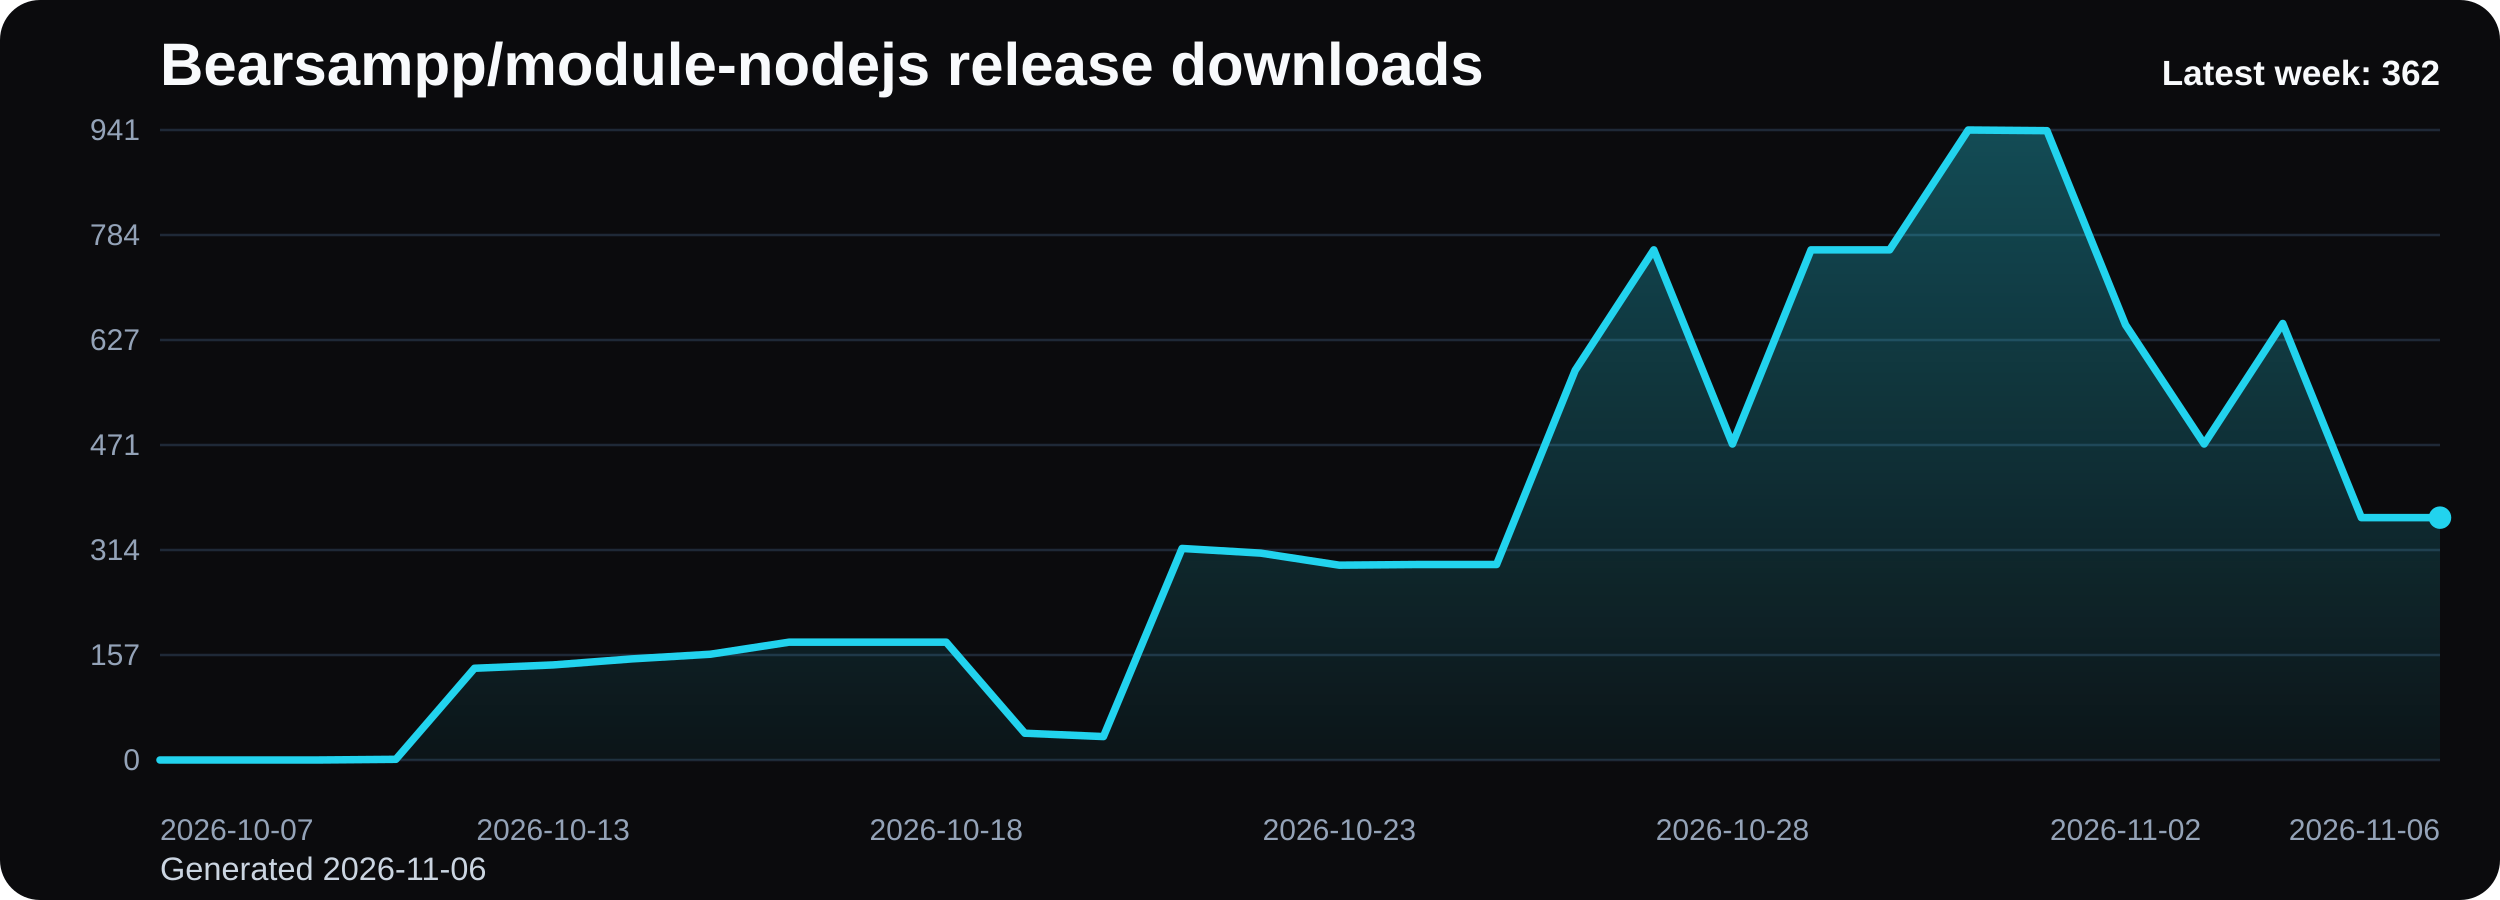
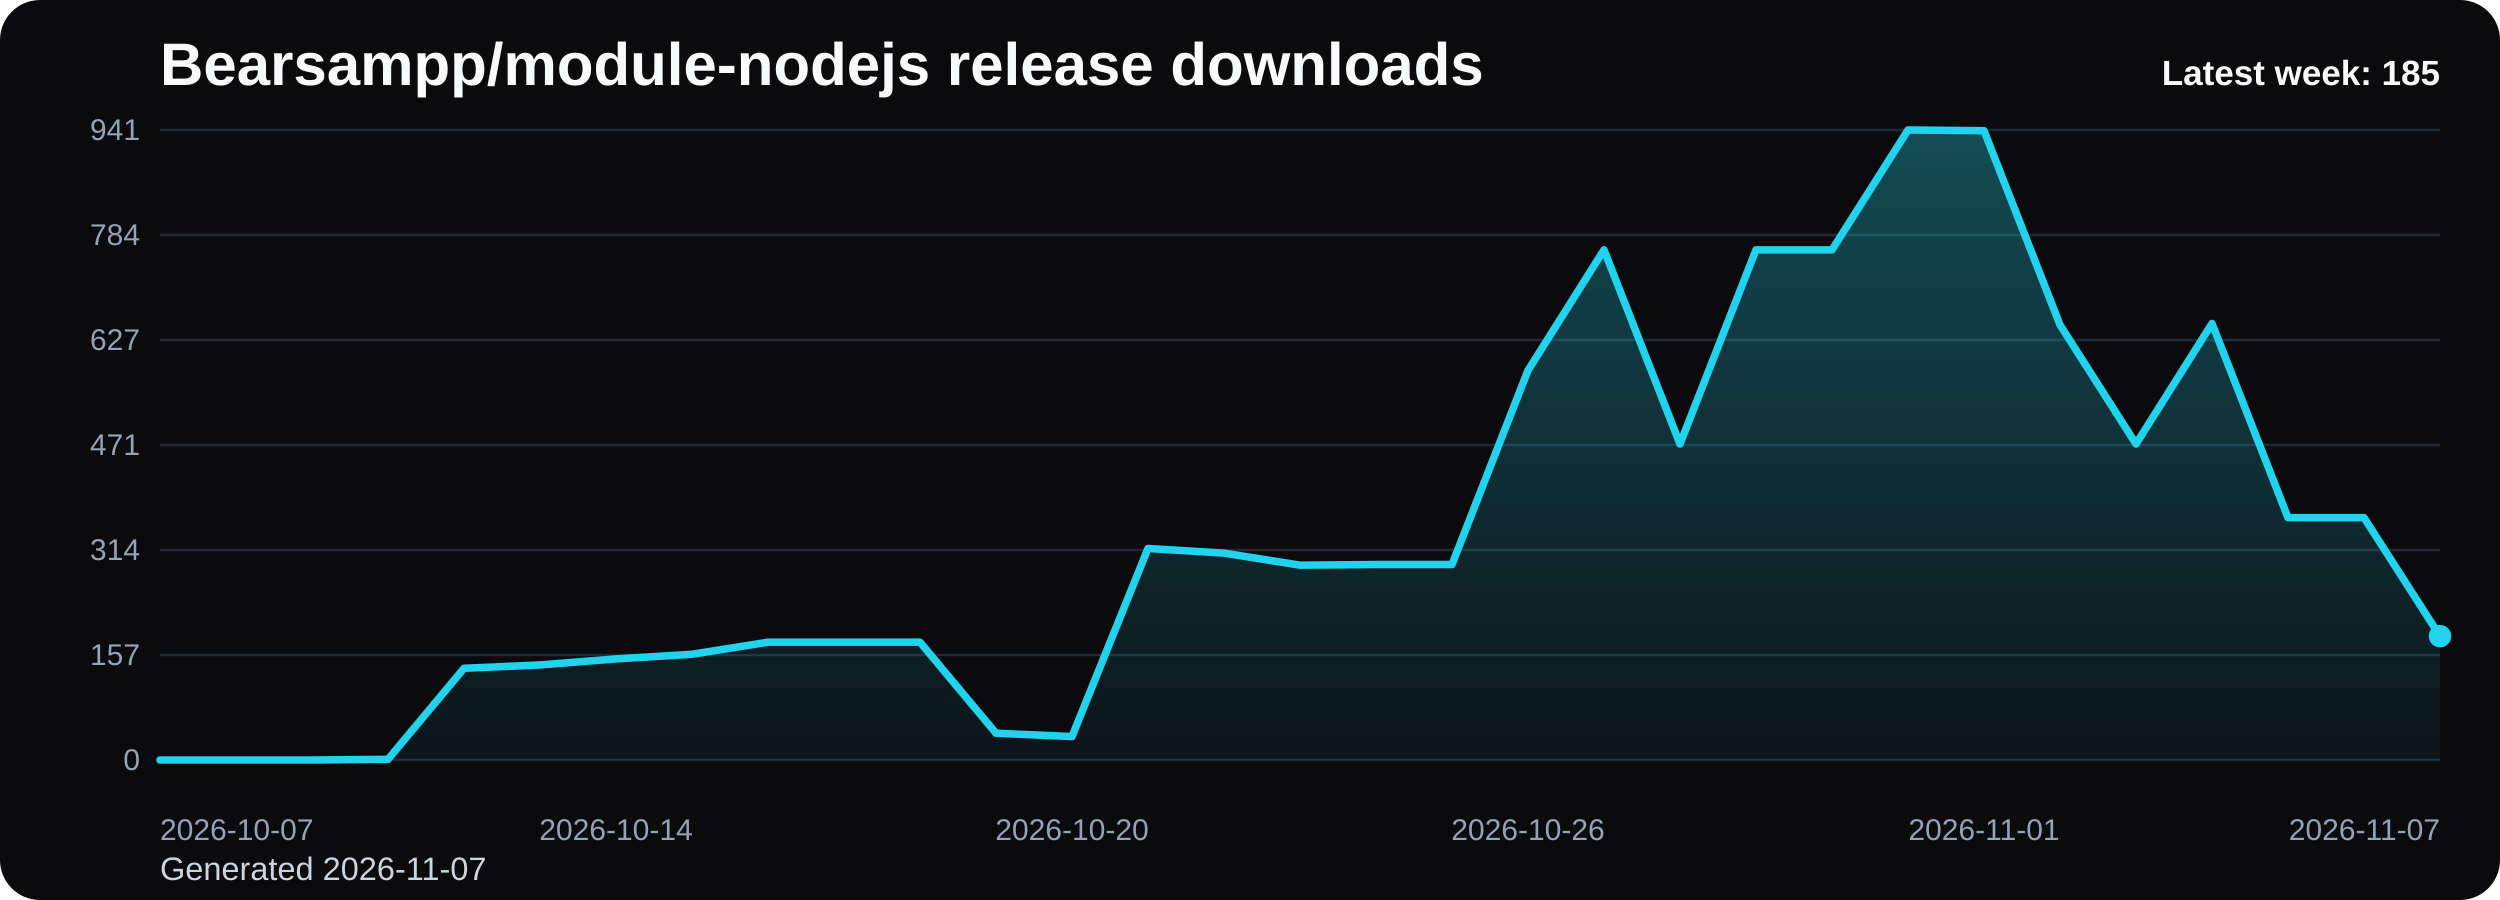
<svg xmlns="http://www.w3.org/2000/svg" viewBox="0 0 1000 360" role="img" aria-label="Bearsampp/module-nodejs release downloads chart">
  <defs>
    <linearGradient id="fill-weekly-black" x1="0" y1="0" x2="0" y2="1">
      <stop offset="0%" stop-color="#22d3ee" stop-opacity="0.32" />
      <stop offset="100%" stop-color="#22d3ee" stop-opacity="0.05" />
    </linearGradient>
    <style>
      .bg { fill: #0b0b0d; }
      .title { font: 700 24px Arial, sans-serif; fill: #f8fafc; }
      .sub { font: 400 13px Arial, sans-serif; fill: #cbd5e1; }
      .grid { stroke: #1f2937; stroke-width: 1; }
      .axis { font: 400 12px Arial, sans-serif; fill: #94a3b8; }
      .line { fill: none; stroke: #22d3ee; stroke-width: 3; stroke-linecap: round; stroke-linejoin: round; }
      .dot { fill: #22d3ee; }
      .value { font: 600 11px Arial, sans-serif; fill: #cbd5e1; }
      .latest { font: 700 14px Arial, sans-serif; fill: #f8fafc; }
    </style>
  </defs>
  <rect class="bg" x="0" y="0" width="1000" height="360" rx="16" />
  <text class="title" x="64" y="34">Bearsampp/module-nodejs release downloads</text>
-   <text class="sub" x="64" y="352">Generated 2026-11-06</text>
+   <text class="sub" x="64" y="352">Generated 2026-11-07</text>
  <line x1="64" y1="52.00" x2="976" y2="52.00" class="grid" />
  <text x="56" y="56.00" text-anchor="end" class="axis">941</text>
  <line x1="64" y1="94.00" x2="976" y2="94.00" class="grid" />
  <text x="56" y="98.00" text-anchor="end" class="axis">784</text>
  <line x1="64" y1="136.00" x2="976" y2="136.00" class="grid" />
  <text x="56" y="140.00" text-anchor="end" class="axis">627</text>
  <line x1="64" y1="178.00" x2="976" y2="178.00" class="grid" />
  <text x="56" y="182.00" text-anchor="end" class="axis">471</text>
  <line x1="64" y1="220.00" x2="976" y2="220.00" class="grid" />
  <text x="56" y="224.00" text-anchor="end" class="axis">314</text>
  <line x1="64" y1="262.00" x2="976" y2="262.00" class="grid" />
  <text x="56" y="266.00" text-anchor="end" class="axis">157</text>
  <line x1="64" y1="304.00" x2="976" y2="304.00" class="grid" />
  <text x="56" y="308.00" text-anchor="end" class="axis">0</text>
-   <path d="M 64.00 304 L 64.00 304.00 L 95.45 304.00 L 126.90 304.00 L 158.34 303.73 L 189.79 267.31 L 221.24 265.97 L 252.69 263.56 L 284.14 261.69 L 315.59 256.87 L 347.03 256.87 L 378.48 256.87 L 409.93 293.29 L 441.38 294.63 L 472.83 219.38 L 504.28 221.25 L 535.72 226.07 L 567.17 225.80 L 598.62 225.80 L 630.07 148.14 L 661.52 99.94 L 692.97 177.60 L 724.41 99.94 L 755.86 99.94 L 787.31 52.00 L 818.76 52.27 L 850.21 129.93 L 881.66 177.60 L 913.10 129.39 L 944.55 207.06 L 976.00 207.06 L 976.00 304 Z" fill="url(#fill-weekly-black)" />
-   <polyline class="line" points="64.00,304.00 95.45,304.00 126.90,304.00 158.34,303.73 189.79,267.31 221.24,265.97 252.69,263.56 284.14,261.69 315.59,256.87 347.03,256.87 378.48,256.87 409.93,293.29 441.38,294.63 472.83,219.38 504.28,221.25 535.72,226.07 567.17,225.80 598.62,225.80 630.07,148.14 661.52,99.94 692.97,177.60 724.41,99.94 755.86,99.94 787.31,52.00 818.76,52.27 850.21,129.93 881.66,177.60 913.10,129.39 944.55,207.06 976.00,207.06" />
-   <circle class="dot" cx="976.00" cy="207.06" r="4.5" />
+   <path d="M 64.00 304 L 64.00 304.00 L 94.40 304.00 L 124.80 304.00 L 155.20 303.73 L 185.60 267.31 L 216.00 265.97 L 246.40 263.56 L 276.80 261.69 L 307.20 256.87 L 337.60 256.87 L 368.00 256.87 L 398.40 293.29 L 428.80 294.63 L 459.20 219.38 L 489.60 221.25 L 520.00 226.07 L 550.40 225.80 L 580.80 225.80 L 611.20 148.14 L 641.60 99.94 L 672.00 177.60 L 702.40 99.94 L 732.80 99.94 L 763.20 52.00 L 793.60 52.27 L 824.00 129.93 L 854.40 177.60 L 884.80 129.39 L 915.20 207.06 L 945.60 207.06 L 976.00 254.46 L 976.00 304 Z" fill="url(#fill-weekly-black)" />
+   <polyline class="line" points="64.00,304.00 94.40,304.00 124.80,304.00 155.20,303.73 185.60,267.31 216.00,265.97 246.40,263.56 276.80,261.69 307.20,256.87 337.60,256.87 368.00,256.87 398.40,293.29 428.80,294.63 459.20,219.38 489.60,221.25 520.00,226.07 550.40,225.80 580.80,225.80 611.20,148.14 641.60,99.94 672.00,177.60 702.40,99.94 732.80,99.94 763.20,52.00 793.60,52.27 824.00,129.93 854.40,177.60 884.80,129.39 915.20,207.06 945.60,207.06 976.00,254.46" />
+   <circle class="dot" cx="976.00" cy="254.46" r="4.5" />
  <text class="axis" x="64.00" y="336" text-anchor="start">2026-10-07</text>
-   <text class="axis" x="221.24" y="336" text-anchor="middle">2026-10-13</text>
-   <text class="axis" x="378.48" y="336" text-anchor="middle">2026-10-18</text>
-   <text class="axis" x="535.72" y="336" text-anchor="middle">2026-10-23</text>
-   <text class="axis" x="692.97" y="336" text-anchor="middle">2026-10-28</text>
-   <text class="axis" x="850.21" y="336" text-anchor="middle">2026-11-02</text>
-   <text class="axis" x="976.00" y="336" text-anchor="end">2026-11-06</text>
-   <text class="latest" x="976" y="34" text-anchor="end">Latest week: 362</text>
+   <text class="axis" x="246.40" y="336" text-anchor="middle">2026-10-14</text>
+   <text class="axis" x="428.80" y="336" text-anchor="middle">2026-10-20</text>
+   <text class="axis" x="611.20" y="336" text-anchor="middle">2026-10-26</text>
+   <text class="axis" x="793.60" y="336" text-anchor="middle">2026-11-01</text>
+   <text class="axis" x="976.00" y="336" text-anchor="end">2026-11-07</text>
+   <text class="latest" x="976" y="34" text-anchor="end">Latest week: 185</text>
</svg>
